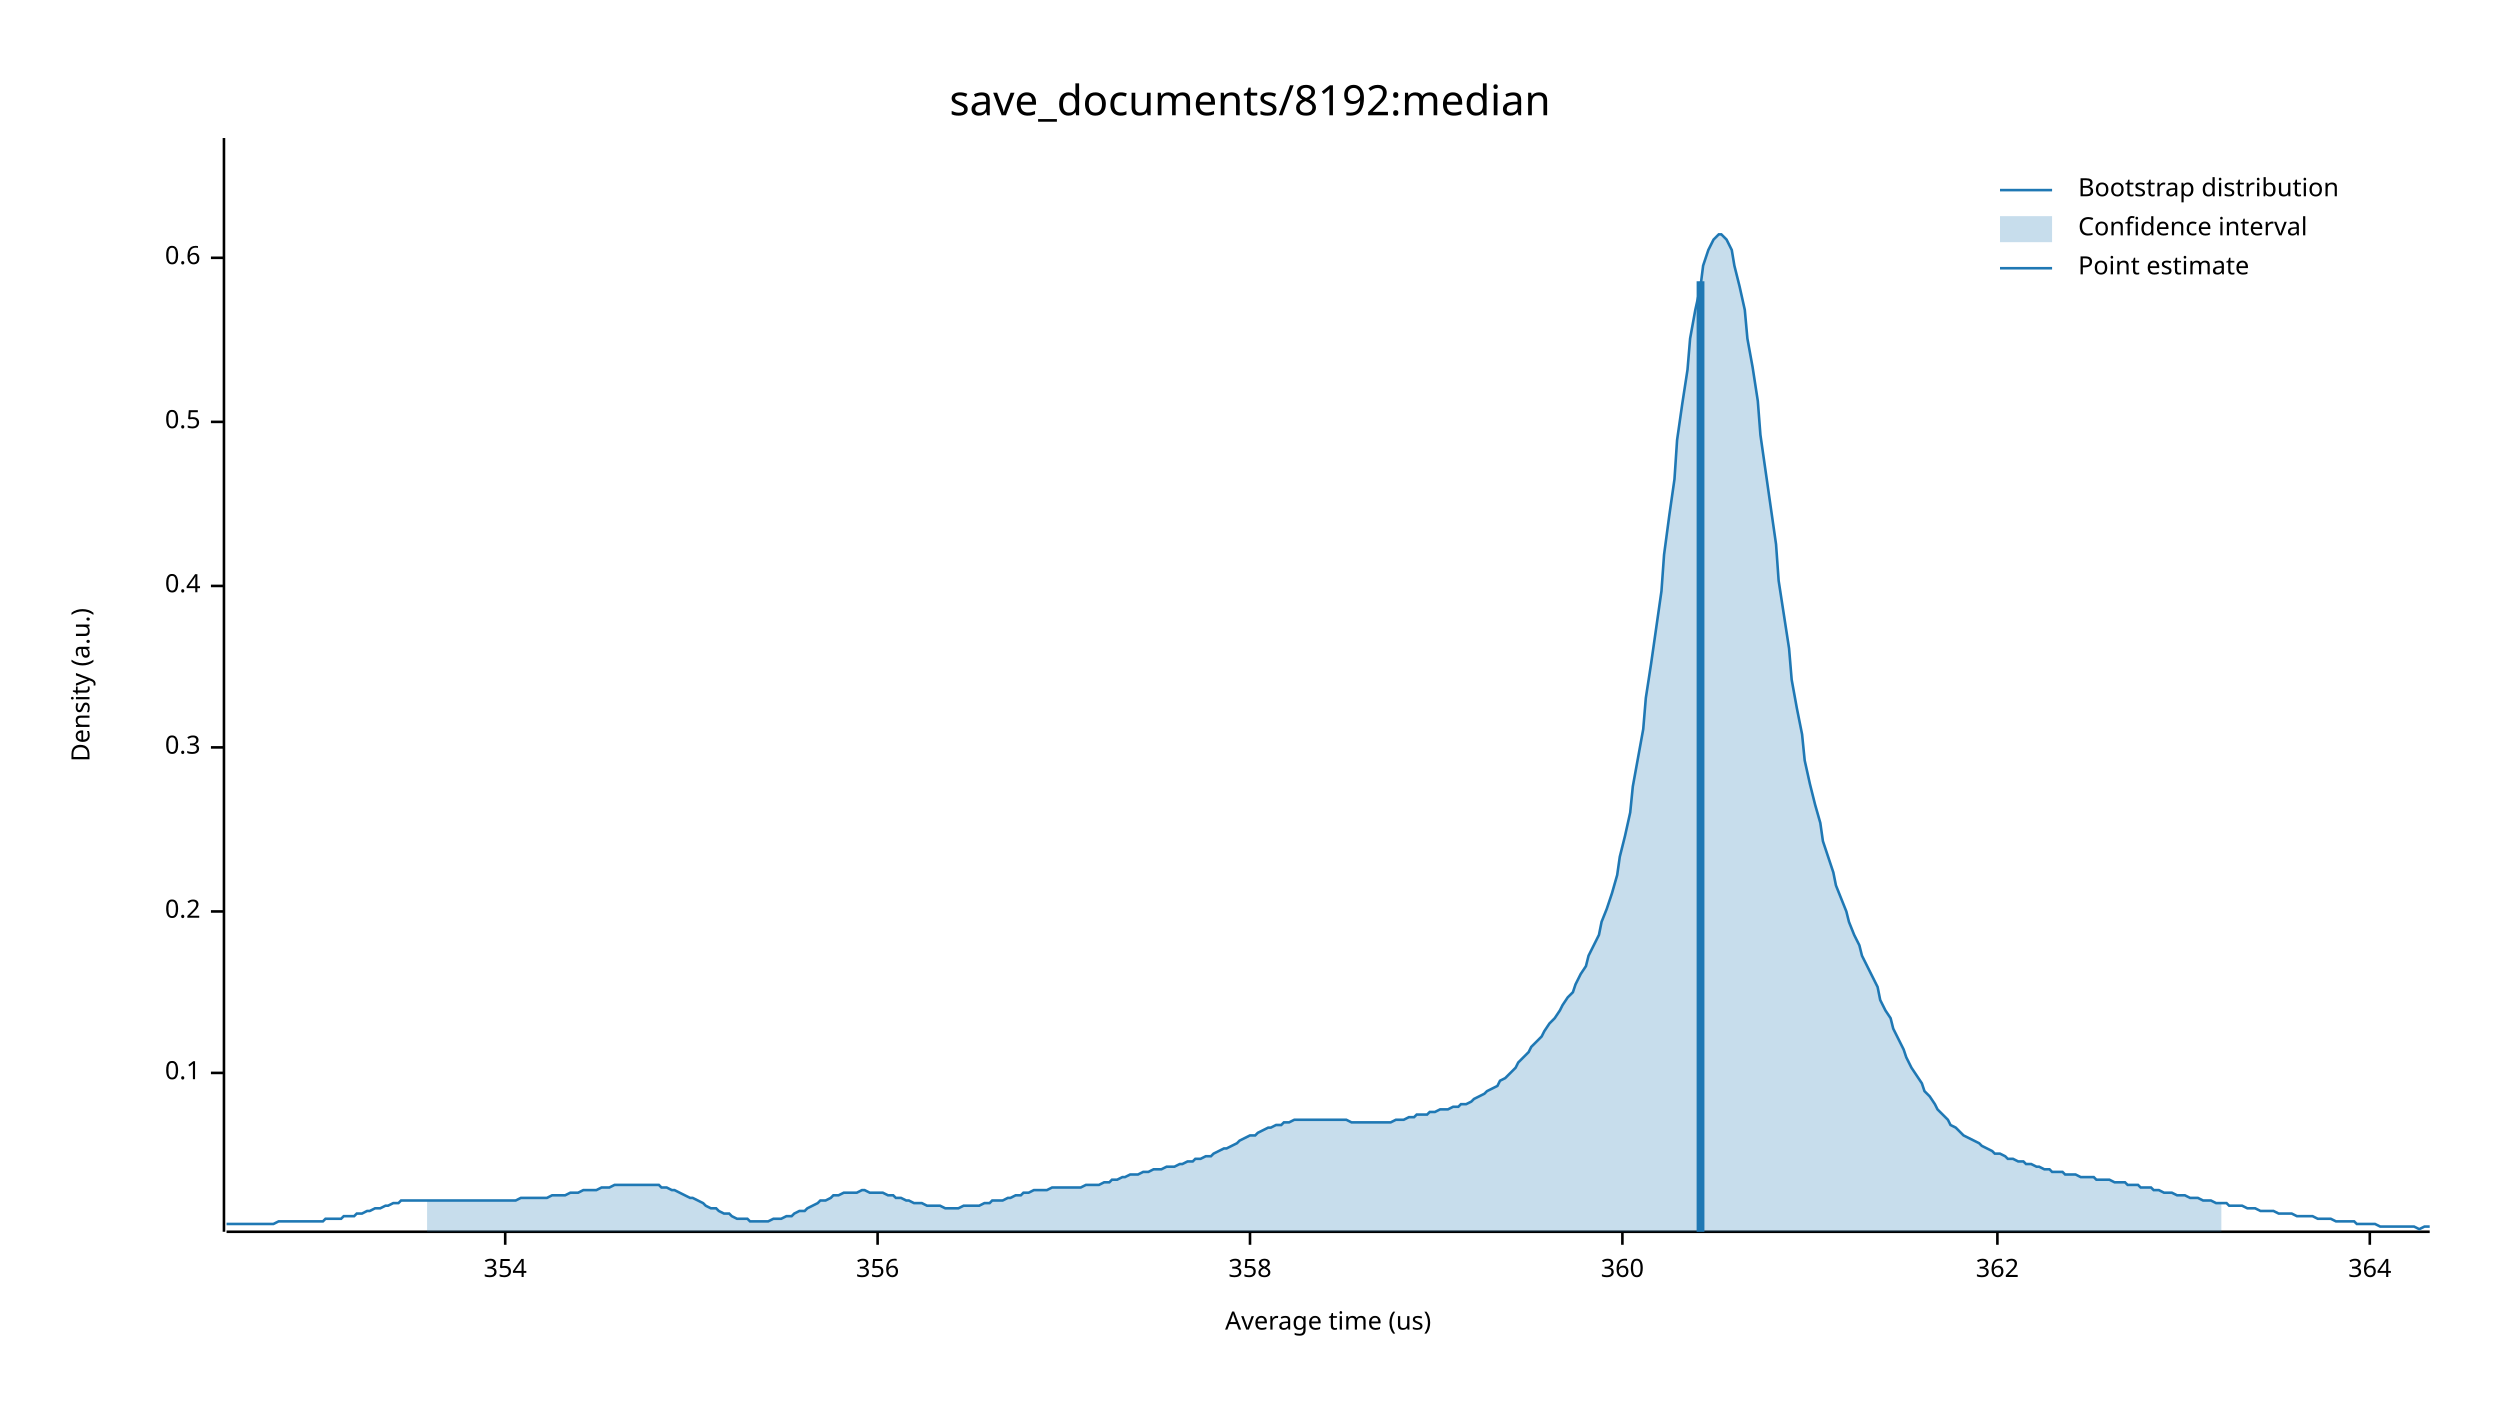
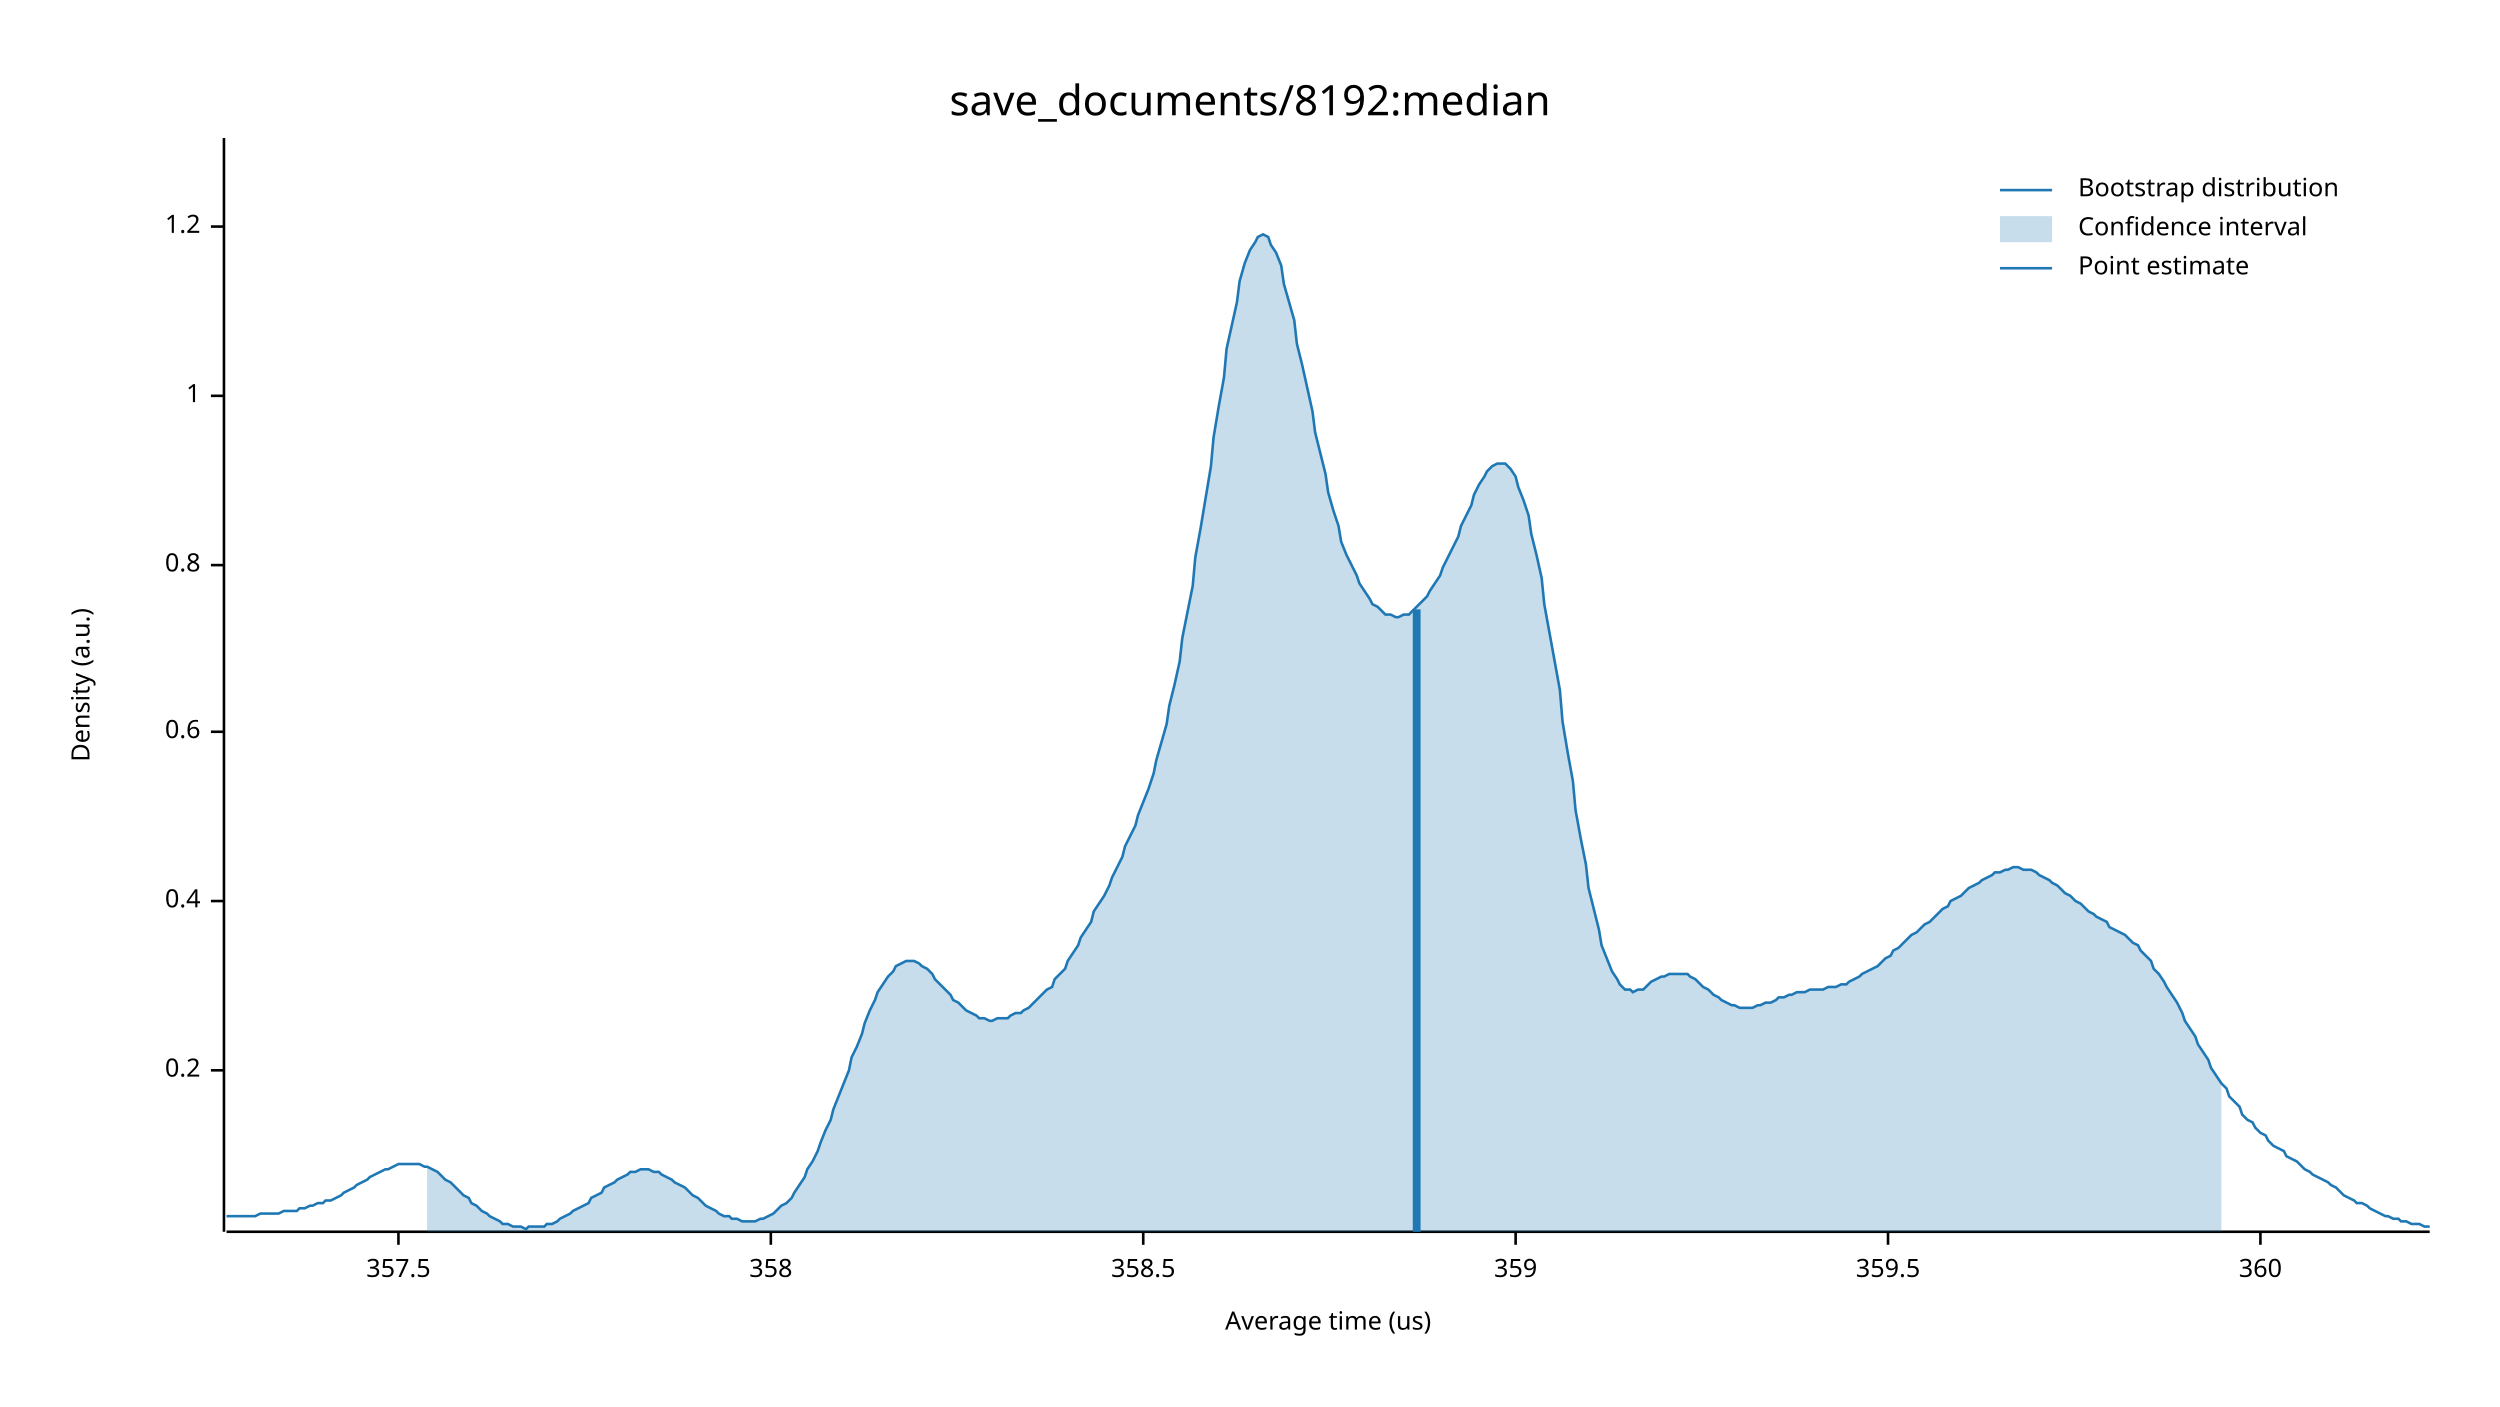
<svg xmlns="http://www.w3.org/2000/svg" width="960" height="540" viewBox="0 0 960 540">
  <text x="480" y="32" dy="0.76em" text-anchor="middle" font-family="sans-serif" font-size="16.129" opacity="1" fill="#000000">
save_documents/8192:median
</text>
  <text x="27" y="263" dy="0.76em" text-anchor="middle" font-family="sans-serif" font-size="9.677" opacity="1" fill="#000000" transform="rotate(270, 27, 263)">
Density (a.u.)
</text>
  <text x="510" y="513" dy="-0.5ex" text-anchor="middle" font-family="sans-serif" font-size="9.677" opacity="1" fill="#000000">
Average time (us)
</text>
  <polyline fill="none" opacity="1" stroke="#000000" stroke-width="1" points="86,53 86,473 " />
-   <text x="77" y="412" dy="0.5ex" text-anchor="end" font-family="sans-serif" font-size="9.677" opacity="1" fill="#000000">
- 0.1
- </text>
-   <polyline fill="none" opacity="1" stroke="#000000" stroke-width="1" points="81,412 86,412 " />
-   <text x="77" y="350" dy="0.5ex" text-anchor="end" font-family="sans-serif" font-size="9.677" opacity="1" fill="#000000">
+   <text x="77" y="411" dy="0.5ex" text-anchor="end" font-family="sans-serif" font-size="9.677" opacity="1" fill="#000000">
0.2
</text>
-   <polyline fill="none" opacity="1" stroke="#000000" stroke-width="1" points="81,350 86,350 " />
-   <text x="77" y="287" dy="0.5ex" text-anchor="end" font-family="sans-serif" font-size="9.677" opacity="1" fill="#000000">
- 0.3
- </text>
-   <polyline fill="none" opacity="1" stroke="#000000" stroke-width="1" points="81,287 86,287 " />
-   <text x="77" y="225" dy="0.5ex" text-anchor="end" font-family="sans-serif" font-size="9.677" opacity="1" fill="#000000">
+   <polyline fill="none" opacity="1" stroke="#000000" stroke-width="1" points="81,411 86,411 " />
+   <text x="77" y="346" dy="0.5ex" text-anchor="end" font-family="sans-serif" font-size="9.677" opacity="1" fill="#000000">
0.4
</text>
-   <polyline fill="none" opacity="1" stroke="#000000" stroke-width="1" points="81,225 86,225 " />
-   <text x="77" y="162" dy="0.5ex" text-anchor="end" font-family="sans-serif" font-size="9.677" opacity="1" fill="#000000">
- 0.5
- </text>
-   <polyline fill="none" opacity="1" stroke="#000000" stroke-width="1" points="81,162 86,162 " />
-   <text x="77" y="99" dy="0.5ex" text-anchor="end" font-family="sans-serif" font-size="9.677" opacity="1" fill="#000000">
+   <polyline fill="none" opacity="1" stroke="#000000" stroke-width="1" points="81,346 86,346 " />
+   <text x="77" y="281" dy="0.5ex" text-anchor="end" font-family="sans-serif" font-size="9.677" opacity="1" fill="#000000">
0.6
</text>
-   <polyline fill="none" opacity="1" stroke="#000000" stroke-width="1" points="81,99 86,99 " />
+   <polyline fill="none" opacity="1" stroke="#000000" stroke-width="1" points="81,281 86,281 " />
+   <text x="77" y="217" dy="0.5ex" text-anchor="end" font-family="sans-serif" font-size="9.677" opacity="1" fill="#000000">
+ 0.8
+ </text>
+   <polyline fill="none" opacity="1" stroke="#000000" stroke-width="1" points="81,217 86,217 " />
+   <text x="77" y="152" dy="0.5ex" text-anchor="end" font-family="sans-serif" font-size="9.677" opacity="1" fill="#000000">
+ 1
+ </text>
+   <polyline fill="none" opacity="1" stroke="#000000" stroke-width="1" points="81,152 86,152 " />
+   <text x="77" y="87" dy="0.5ex" text-anchor="end" font-family="sans-serif" font-size="9.677" opacity="1" fill="#000000">
+ 1.2
+ </text>
+   <polyline fill="none" opacity="1" stroke="#000000" stroke-width="1" points="81,87 86,87 " />
  <polyline fill="none" opacity="1" stroke="#000000" stroke-width="1" points="87,473 933,473 " />
-   <text x="194" y="483" dy="0.76em" text-anchor="middle" font-family="sans-serif" font-size="9.677" opacity="1" fill="#000000">
- 354
+   <text x="153" y="483" dy="0.76em" text-anchor="middle" font-family="sans-serif" font-size="9.677" opacity="1" fill="#000000">
+ 357.5
</text>
-   <polyline fill="none" opacity="1" stroke="#000000" stroke-width="1" points="194,473 194,478 " />
-   <text x="337" y="483" dy="0.76em" text-anchor="middle" font-family="sans-serif" font-size="9.677" opacity="1" fill="#000000">
- 356
- </text>
-   <polyline fill="none" opacity="1" stroke="#000000" stroke-width="1" points="337,473 337,478 " />
-   <text x="480" y="483" dy="0.76em" text-anchor="middle" font-family="sans-serif" font-size="9.677" opacity="1" fill="#000000">
+   <polyline fill="none" opacity="1" stroke="#000000" stroke-width="1" points="153,473 153,478 " />
+   <text x="296" y="483" dy="0.76em" text-anchor="middle" font-family="sans-serif" font-size="9.677" opacity="1" fill="#000000">
358
</text>
-   <polyline fill="none" opacity="1" stroke="#000000" stroke-width="1" points="480,473 480,478 " />
-   <text x="623" y="483" dy="0.76em" text-anchor="middle" font-family="sans-serif" font-size="9.677" opacity="1" fill="#000000">
+   <polyline fill="none" opacity="1" stroke="#000000" stroke-width="1" points="296,473 296,478 " />
+   <text x="439" y="483" dy="0.76em" text-anchor="middle" font-family="sans-serif" font-size="9.677" opacity="1" fill="#000000">
+ 358.5
+ </text>
+   <polyline fill="none" opacity="1" stroke="#000000" stroke-width="1" points="439,473 439,478 " />
+   <text x="582" y="483" dy="0.76em" text-anchor="middle" font-family="sans-serif" font-size="9.677" opacity="1" fill="#000000">
+ 359
+ </text>
+   <polyline fill="none" opacity="1" stroke="#000000" stroke-width="1" points="582,473 582,478 " />
+   <text x="725" y="483" dy="0.76em" text-anchor="middle" font-family="sans-serif" font-size="9.677" opacity="1" fill="#000000">
+ 359.5
+ </text>
+   <polyline fill="none" opacity="1" stroke="#000000" stroke-width="1" points="725,473 725,478 " />
+   <text x="868" y="483" dy="0.76em" text-anchor="middle" font-family="sans-serif" font-size="9.677" opacity="1" fill="#000000">
360
</text>
-   <polyline fill="none" opacity="1" stroke="#000000" stroke-width="1" points="623,473 623,478 " />
-   <text x="767" y="483" dy="0.76em" text-anchor="middle" font-family="sans-serif" font-size="9.677" opacity="1" fill="#000000">
- 362
- </text>
-   <polyline fill="none" opacity="1" stroke="#000000" stroke-width="1" points="767,473 767,478 " />
-   <text x="910" y="483" dy="0.76em" text-anchor="middle" font-family="sans-serif" font-size="9.677" opacity="1" fill="#000000">
- 364
- </text>
-   <polyline fill="none" opacity="1" stroke="#000000" stroke-width="1" points="910,473 910,478 " />
-   <polyline fill="none" opacity="1" stroke="#1F78B4" stroke-width="1" points="87,470 88,470 90,470 92,470 93,470 95,470 97,470 98,470 100,470 102,470 103,470 105,470 107,469 109,469 110,469 112,469 114,469 115,469 117,469 119,469 120,469 122,469 124,469 125,468 127,468 129,468 131,468 132,467 134,467 136,467 137,466 139,466 141,465 142,465 144,464 146,464 148,463 149,463 151,462 153,462 154,461 156,461 158,461 159,461 161,461 163,461 164,461 166,461 168,461 170,461 171,461 173,461 175,461 176,461 178,461 180,461 181,461 183,461 185,461 187,461 188,461 190,461 192,461 193,461 195,461 197,461 198,461 200,460 202,460 203,460 205,460 207,460 209,460 210,460 212,459 214,459 215,459 217,459 219,458 220,458 222,458 224,457 226,457 227,457 229,457 231,456 232,456 234,456 236,455 237,455 239,455 241,455 242,455 244,455 246,455 248,455 249,455 251,455 253,455 254,456 256,456 258,457 259,457 261,458 263,459 265,460 266,460 268,461 270,462 271,463 273,464 275,464 276,465 278,466 280,466 281,467 283,468 285,468 287,468 288,469 290,469 292,469 293,469 295,469 297,468 298,468 300,468 302,467 304,467 305,466 307,465 309,465 310,464 312,463 314,462 315,461 317,461 319,460 320,459 322,459 324,458 326,458 327,458 329,458 331,457 332,457 334,458 336,458 337,458 339,458 341,459 343,459 344,460 346,460 348,461 349,461 351,462 353,462 354,462 356,463 358,463 359,463 361,463 363,464 365,464 366,464 368,464 370,463 371,463 373,463 375,463 376,463 378,462 380,462 381,461 383,461 385,461 387,460 388,460 390,459 392,459 393,458 395,458 397,457 398,457 400,457 402,457 404,456 405,456 407,456 409,456 410,456 412,456 414,456 415,456 417,455 419,455 420,455 422,455 424,454 426,454 427,453 429,453 431,452 432,452 434,451 436,451 437,451 439,450 441,450 443,449 444,449 446,449 448,448 449,448 451,448 453,447 454,447 456,446 458,446 459,445 461,445 463,444 465,444 466,443 468,442 470,441 471,441 473,440 475,439 476,438 478,437 480,436 482,436 483,435 485,434 487,433 488,433 490,432 492,432 493,431 495,431 497,430 498,430 500,430 502,430 504,430 505,430 507,430 509,430 510,430 512,430 514,430 515,430 517,430 519,431 521,431 522,431 524,431 526,431 527,431 529,431 531,431 532,431 534,431 536,430 537,430 539,430 541,429 543,429 544,428 546,428 548,428 549,427 551,427 553,426 554,426 556,426 558,425 560,425 561,424 563,424 565,423 566,422 568,421 570,420 571,419 573,418 575,417 576,415 578,414 580,412 582,410 583,408 585,406 587,404 588,402 590,400 592,398 593,396 595,393 597,391 599,388 600,386 602,383 604,381 605,378 607,374 609,371 610,367 612,363 614,359 615,354 617,349 619,343 621,336 622,329 624,321 626,312 627,302 629,291 631,280 632,268 634,255 636,241 638,227 639,213 641,198 643,184 644,169 646,155 648,142 649,130 651,119 653,110 654,102 656,96 658,92 660,90 661,90 663,92 665,96 666,102 668,110 670,119 671,130 673,141 675,154 676,167 678,181 680,195 682,209 683,223 685,236 687,249 688,261 690,272 692,282 693,292 695,301 697,309 699,316 700,323 702,329 704,335 705,340 707,345 709,350 710,354 712,359 714,363 715,367 717,371 719,375 721,379 722,384 724,388 726,391 727,395 729,399 731,403 732,406 734,410 736,413 738,416 739,419 741,421 743,424 744,426 746,428 748,430 749,432 751,433 753,435 754,436 756,437 758,438 760,439 761,440 763,441 765,442 766,443 768,443 770,444 771,445 773,445 775,446 777,446 778,447 780,447 782,448 783,448 785,449 787,449 788,450 790,450 792,450 793,451 795,451 797,451 799,452 800,452 802,452 804,452 805,453 807,453 809,453 810,453 812,454 814,454 816,454 817,455 819,455 821,455 822,456 824,456 826,456 827,457 829,457 831,458 832,458 834,458 836,459 838,459 839,459 841,460 843,460 844,460 846,461 848,461 849,461 851,462 853,462 855,462 856,463 858,463 860,463 861,463 863,464 865,464 866,464 868,465 870,465 871,465 873,465 875,466 877,466 878,466 880,466 882,467 883,467 885,467 887,467 888,467 890,468 892,468 894,468 895,468 897,469 899,469 900,469 902,469 904,469 905,470 907,470 909,470 910,470 912,470 914,471 916,471 917,471 919,471 921,471 922,471 924,471 926,471 927,471 929,472 931,471 933,471 " />
-   <polygon opacity="0.25" fill="#1F78B4" points="164,461 166,461 168,461 170,461 171,461 173,461 175,461 176,461 178,461 180,461 181,461 183,461 185,461 187,461 188,461 190,461 192,461 193,461 195,461 197,461 198,461 200,460 202,460 203,460 205,460 207,460 209,460 210,460 212,459 214,459 215,459 217,459 219,458 220,458 222,458 224,457 226,457 227,457 229,457 231,456 232,456 234,456 236,455 237,455 239,455 241,455 242,455 244,455 246,455 248,455 249,455 251,455 253,455 254,456 256,456 258,457 259,457 261,458 263,459 265,460 266,460 268,461 270,462 271,463 273,464 275,464 276,465 278,466 280,466 281,467 283,468 285,468 287,468 288,469 290,469 292,469 293,469 295,469 297,468 298,468 300,468 302,467 304,467 305,466 307,465 309,465 310,464 312,463 314,462 315,461 317,461 319,460 320,459 322,459 324,458 326,458 327,458 329,458 331,457 332,457 334,458 336,458 337,458 339,458 341,459 343,459 344,460 346,460 348,461 349,461 351,462 353,462 354,462 356,463 358,463 359,463 361,463 363,464 365,464 366,464 368,464 370,463 371,463 373,463 375,463 376,463 378,462 380,462 381,461 383,461 385,461 387,460 388,460 390,459 392,459 393,458 395,458 397,457 398,457 400,457 402,457 404,456 405,456 407,456 409,456 410,456 412,456 414,456 415,456 417,455 419,455 420,455 422,455 424,454 426,454 427,453 429,453 431,452 432,452 434,451 436,451 437,451 439,450 441,450 443,449 444,449 446,449 448,448 449,448 451,448 453,447 454,447 456,446 458,446 459,445 461,445 463,444 465,444 466,443 468,442 470,441 471,441 473,440 475,439 476,438 478,437 480,436 482,436 483,435 485,434 487,433 488,433 490,432 492,432 493,431 495,431 497,430 498,430 500,430 502,430 504,430 505,430 507,430 509,430 510,430 512,430 514,430 515,430 517,430 519,431 521,431 522,431 524,431 526,431 527,431 529,431 531,431 532,431 534,431 536,430 537,430 539,430 541,429 543,429 544,428 546,428 548,428 549,427 551,427 553,426 554,426 556,426 558,425 560,425 561,424 563,424 565,423 566,422 568,421 570,420 571,419 573,418 575,417 576,415 578,414 580,412 582,410 583,408 585,406 587,404 588,402 590,400 592,398 593,396 595,393 597,391 599,388 600,386 602,383 604,381 605,378 607,374 609,371 610,367 612,363 614,359 615,354 617,349 619,343 621,336 622,329 624,321 626,312 627,302 629,291 631,280 632,268 634,255 636,241 638,227 639,213 641,198 643,184 644,169 646,155 648,142 649,130 651,119 653,110 654,102 656,96 658,92 660,90 661,90 663,92 665,96 666,102 668,110 670,119 671,130 673,141 675,154 676,167 678,181 680,195 682,209 683,223 685,236 687,249 688,261 690,272 692,282 693,292 695,301 697,309 699,316 700,323 702,329 704,335 705,340 707,345 709,350 710,354 712,359 714,363 715,367 717,371 719,375 721,379 722,384 724,388 726,391 727,395 729,399 731,403 732,406 734,410 736,413 738,416 739,419 741,421 743,424 744,426 746,428 748,430 749,432 751,433 753,435 754,436 756,437 758,438 760,439 761,440 763,441 765,442 766,443 768,443 770,444 771,445 773,445 775,446 777,446 778,447 780,447 782,448 783,448 785,449 787,449 788,450 790,450 792,450 793,451 795,451 797,451 799,452 800,452 802,452 804,452 805,453 807,453 809,453 810,453 812,454 814,454 816,454 817,455 819,455 821,455 822,456 824,456 826,456 827,457 829,457 831,458 832,458 834,458 836,459 838,459 839,459 841,460 843,460 844,460 846,461 848,461 849,461 851,462 853,462 853,473 164,473 " />
-   <polyline fill="none" opacity="1" stroke="#1F78B4" stroke-width="3" points="653,473 653,108 " />
+   <polyline fill="none" opacity="1" stroke="#000000" stroke-width="1" points="868,473 868,478 " />
+   <polyline fill="none" opacity="1" stroke="#1F78B4" stroke-width="1" points="87,467 88,467 90,467 92,467 93,467 95,467 97,467 98,467 100,466 102,466 103,466 105,466 107,466 109,465 110,465 112,465 114,465 115,464 117,464 119,463 120,463 122,462 124,462 125,461 127,461 129,460 131,459 132,458 134,457 136,456 137,455 139,454 141,453 142,452 144,451 146,450 148,449 149,449 151,448 153,447 154,447 156,447 158,447 159,447 161,447 163,448 164,448 166,449 168,450 170,452 171,453 173,454 175,456 176,457 178,459 180,460 181,462 183,463 185,465 187,466 188,467 190,468 192,469 193,470 195,470 197,471 198,471 200,471 202,472 203,471 205,471 207,471 209,471 210,470 212,470 214,469 215,468 217,467 219,466 220,465 222,464 224,463 226,462 227,460 229,459 231,458 232,456 234,455 236,454 237,453 239,452 241,451 242,450 244,450 246,449 248,449 249,449 251,450 253,450 254,451 256,452 258,453 259,454 261,455 263,456 265,458 266,459 268,460 270,462 271,463 273,464 275,465 276,466 278,467 280,467 281,468 283,468 285,469 287,469 288,469 290,469 292,468 293,468 295,467 297,466 298,465 300,463 302,462 304,460 305,458 307,455 309,452 310,449 312,446 314,442 315,439 317,434 319,430 320,426 322,421 324,416 326,411 327,406 329,402 331,397 332,393 334,388 336,384 337,381 339,378 341,375 343,373 344,371 346,370 348,369 349,369 351,369 353,370 354,371 356,372 358,374 359,376 361,378 363,380 365,382 366,384 368,385 370,387 371,388 373,389 375,390 376,391 378,391 380,392 381,392 383,391 385,391 387,391 388,390 390,389 392,389 393,388 395,387 397,385 398,384 400,382 402,380 404,379 405,376 407,374 409,372 410,369 412,366 414,363 415,360 417,357 419,354 420,350 422,347 424,344 426,340 427,337 429,333 431,329 432,325 434,321 436,317 437,313 439,308 441,303 443,297 444,292 446,285 448,278 449,271 451,263 453,254 454,245 456,235 458,225 459,214 461,203 463,191 465,179 466,168 468,156 470,145 471,134 473,125 475,116 476,108 478,101 480,96 482,93 483,91 485,90 487,91 488,94 490,97 492,102 493,109 495,116 497,123 498,132 500,140 502,149 504,158 505,166 507,174 509,182 510,189 512,196 514,202 515,208 517,213 519,217 521,221 522,224 524,227 526,230 527,232 529,233 531,235 532,236 534,236 536,237 537,237 539,236 541,236 543,234 544,233 546,231 548,229 549,227 551,224 553,221 554,218 556,214 558,210 560,206 561,202 563,198 565,194 566,190 568,186 570,183 571,181 573,179 575,178 576,178 578,178 580,180 582,183 583,187 585,192 587,198 588,205 590,213 592,222 593,232 595,243 597,254 599,265 600,277 602,289 604,300 605,311 607,322 609,332 610,341 612,349 614,357 615,363 617,368 619,373 621,376 622,378 624,380 626,380 627,381 629,380 631,380 632,379 634,377 636,376 638,375 639,375 641,374 643,374 644,374 646,374 648,374 649,375 651,376 653,378 654,379 656,380 658,382 660,383 661,384 663,385 665,386 666,386 668,387 670,387 671,387 673,387 675,386 676,386 678,385 680,385 682,384 683,383 685,383 687,382 688,382 690,381 692,381 693,381 695,380 697,380 699,380 700,380 702,379 704,379 705,379 707,378 709,378 710,377 712,376 714,375 715,374 717,373 719,372 721,371 722,370 724,368 726,367 727,365 729,364 731,362 732,361 734,359 736,358 738,356 739,355 741,354 743,352 744,351 746,349 748,348 749,346 751,345 753,344 754,343 756,341 758,340 760,339 761,338 763,337 765,336 766,335 768,335 770,334 771,334 773,333 775,333 777,334 778,334 780,334 782,335 783,336 785,337 787,338 788,339 790,340 792,342 793,343 795,344 797,346 799,347 800,348 802,350 804,351 805,352 807,353 809,354 810,356 812,357 814,358 816,359 817,360 819,362 821,363 822,365 824,367 826,369 827,372 829,374 831,377 832,379 834,382 836,385 838,389 839,392 841,395 843,398 844,401 846,404 848,407 849,410 851,413 853,416 855,418 856,421 858,423 860,425 861,428 863,430 865,431 866,433 868,435 870,436 871,438 873,440 875,441 877,442 878,444 880,445 882,446 883,447 885,449 887,450 888,451 890,452 892,453 894,454 895,455 897,456 899,458 900,459 902,460 904,461 905,462 907,462 909,463 910,464 912,465 914,466 916,467 917,467 919,468 921,468 922,469 924,469 926,470 927,470 929,470 931,471 933,471 " />
+   <polygon opacity="0.25" fill="#1F78B4" points="164,448 166,449 168,450 170,452 171,453 173,454 175,456 176,457 178,459 180,460 181,462 183,463 185,465 187,466 188,467 190,468 192,469 193,470 195,470 197,471 198,471 200,471 202,472 203,471 205,471 207,471 209,471 210,470 212,470 214,469 215,468 217,467 219,466 220,465 222,464 224,463 226,462 227,460 229,459 231,458 232,456 234,455 236,454 237,453 239,452 241,451 242,450 244,450 246,449 248,449 249,449 251,450 253,450 254,451 256,452 258,453 259,454 261,455 263,456 265,458 266,459 268,460 270,462 271,463 273,464 275,465 276,466 278,467 280,467 281,468 283,468 285,469 287,469 288,469 290,469 292,468 293,468 295,467 297,466 298,465 300,463 302,462 304,460 305,458 307,455 309,452 310,449 312,446 314,442 315,439 317,434 319,430 320,426 322,421 324,416 326,411 327,406 329,402 331,397 332,393 334,388 336,384 337,381 339,378 341,375 343,373 344,371 346,370 348,369 349,369 351,369 353,370 354,371 356,372 358,374 359,376 361,378 363,380 365,382 366,384 368,385 370,387 371,388 373,389 375,390 376,391 378,391 380,392 381,392 383,391 385,391 387,391 388,390 390,389 392,389 393,388 395,387 397,385 398,384 400,382 402,380 404,379 405,376 407,374 409,372 410,369 412,366 414,363 415,360 417,357 419,354 420,350 422,347 424,344 426,340 427,337 429,333 431,329 432,325 434,321 436,317 437,313 439,308 441,303 443,297 444,292 446,285 448,278 449,271 451,263 453,254 454,245 456,235 458,225 459,214 461,203 463,191 465,179 466,168 468,156 470,145 471,134 473,125 475,116 476,108 478,101 480,96 482,93 483,91 485,90 487,91 488,94 490,97 492,102 493,109 495,116 497,123 498,132 500,140 502,149 504,158 505,166 507,174 509,182 510,189 512,196 514,202 515,208 517,213 519,217 521,221 522,224 524,227 526,230 527,232 529,233 531,235 532,236 534,236 536,237 537,237 539,236 541,236 543,234 544,233 546,231 548,229 549,227 551,224 553,221 554,218 556,214 558,210 560,206 561,202 563,198 565,194 566,190 568,186 570,183 571,181 573,179 575,178 576,178 578,178 580,180 582,183 583,187 585,192 587,198 588,205 590,213 592,222 593,232 595,243 597,254 599,265 600,277 602,289 604,300 605,311 607,322 609,332 610,341 612,349 614,357 615,363 617,368 619,373 621,376 622,378 624,380 626,380 627,381 629,380 631,380 632,379 634,377 636,376 638,375 639,375 641,374 643,374 644,374 646,374 648,374 649,375 651,376 653,378 654,379 656,380 658,382 660,383 661,384 663,385 665,386 666,386 668,387 670,387 671,387 673,387 675,386 676,386 678,385 680,385 682,384 683,383 685,383 687,382 688,382 690,381 692,381 693,381 695,380 697,380 699,380 700,380 702,379 704,379 705,379 707,378 709,378 710,377 712,376 714,375 715,374 717,373 719,372 721,371 722,370 724,368 726,367 727,365 729,364 731,362 732,361 734,359 736,358 738,356 739,355 741,354 743,352 744,351 746,349 748,348 749,346 751,345 753,344 754,343 756,341 758,340 760,339 761,338 763,337 765,336 766,335 768,335 770,334 771,334 773,333 775,333 777,334 778,334 780,334 782,335 783,336 785,337 787,338 788,339 790,340 792,342 793,343 795,344 797,346 799,347 800,348 802,350 804,351 805,352 807,353 809,354 810,356 812,357 814,358 816,359 817,360 819,362 821,363 822,365 824,367 826,369 827,372 829,374 831,377 832,379 834,382 836,385 838,389 839,392 841,395 843,398 844,401 846,404 848,407 849,410 851,413 853,416 853,473 164,473 " />
+   <polyline fill="none" opacity="1" stroke="#1F78B4" stroke-width="3" points="544,473 544,234 " />
  <text x="798" y="68" dy="0.76em" text-anchor="start" font-family="sans-serif" font-size="9.677" opacity="1" fill="#000000">
Bootstrap distribution
</text>
  <text x="798" y="83" dy="0.76em" text-anchor="start" font-family="sans-serif" font-size="9.677" opacity="1" fill="#000000">
Confidence interval
</text>
  <text x="798" y="98" dy="0.76em" text-anchor="start" font-family="sans-serif" font-size="9.677" opacity="1" fill="#000000">
Point estimate
</text>
  <polyline fill="none" opacity="1" stroke="#1F78B4" stroke-width="1" points="768,73 788,73 " />
  <rect x="768" y="83" width="20" height="10" opacity="0.25" fill="#1F78B4" stroke="none" />
  <polyline fill="none" opacity="1" stroke="#1F78B4" stroke-width="1" points="768,103 788,103 " />
</svg>
